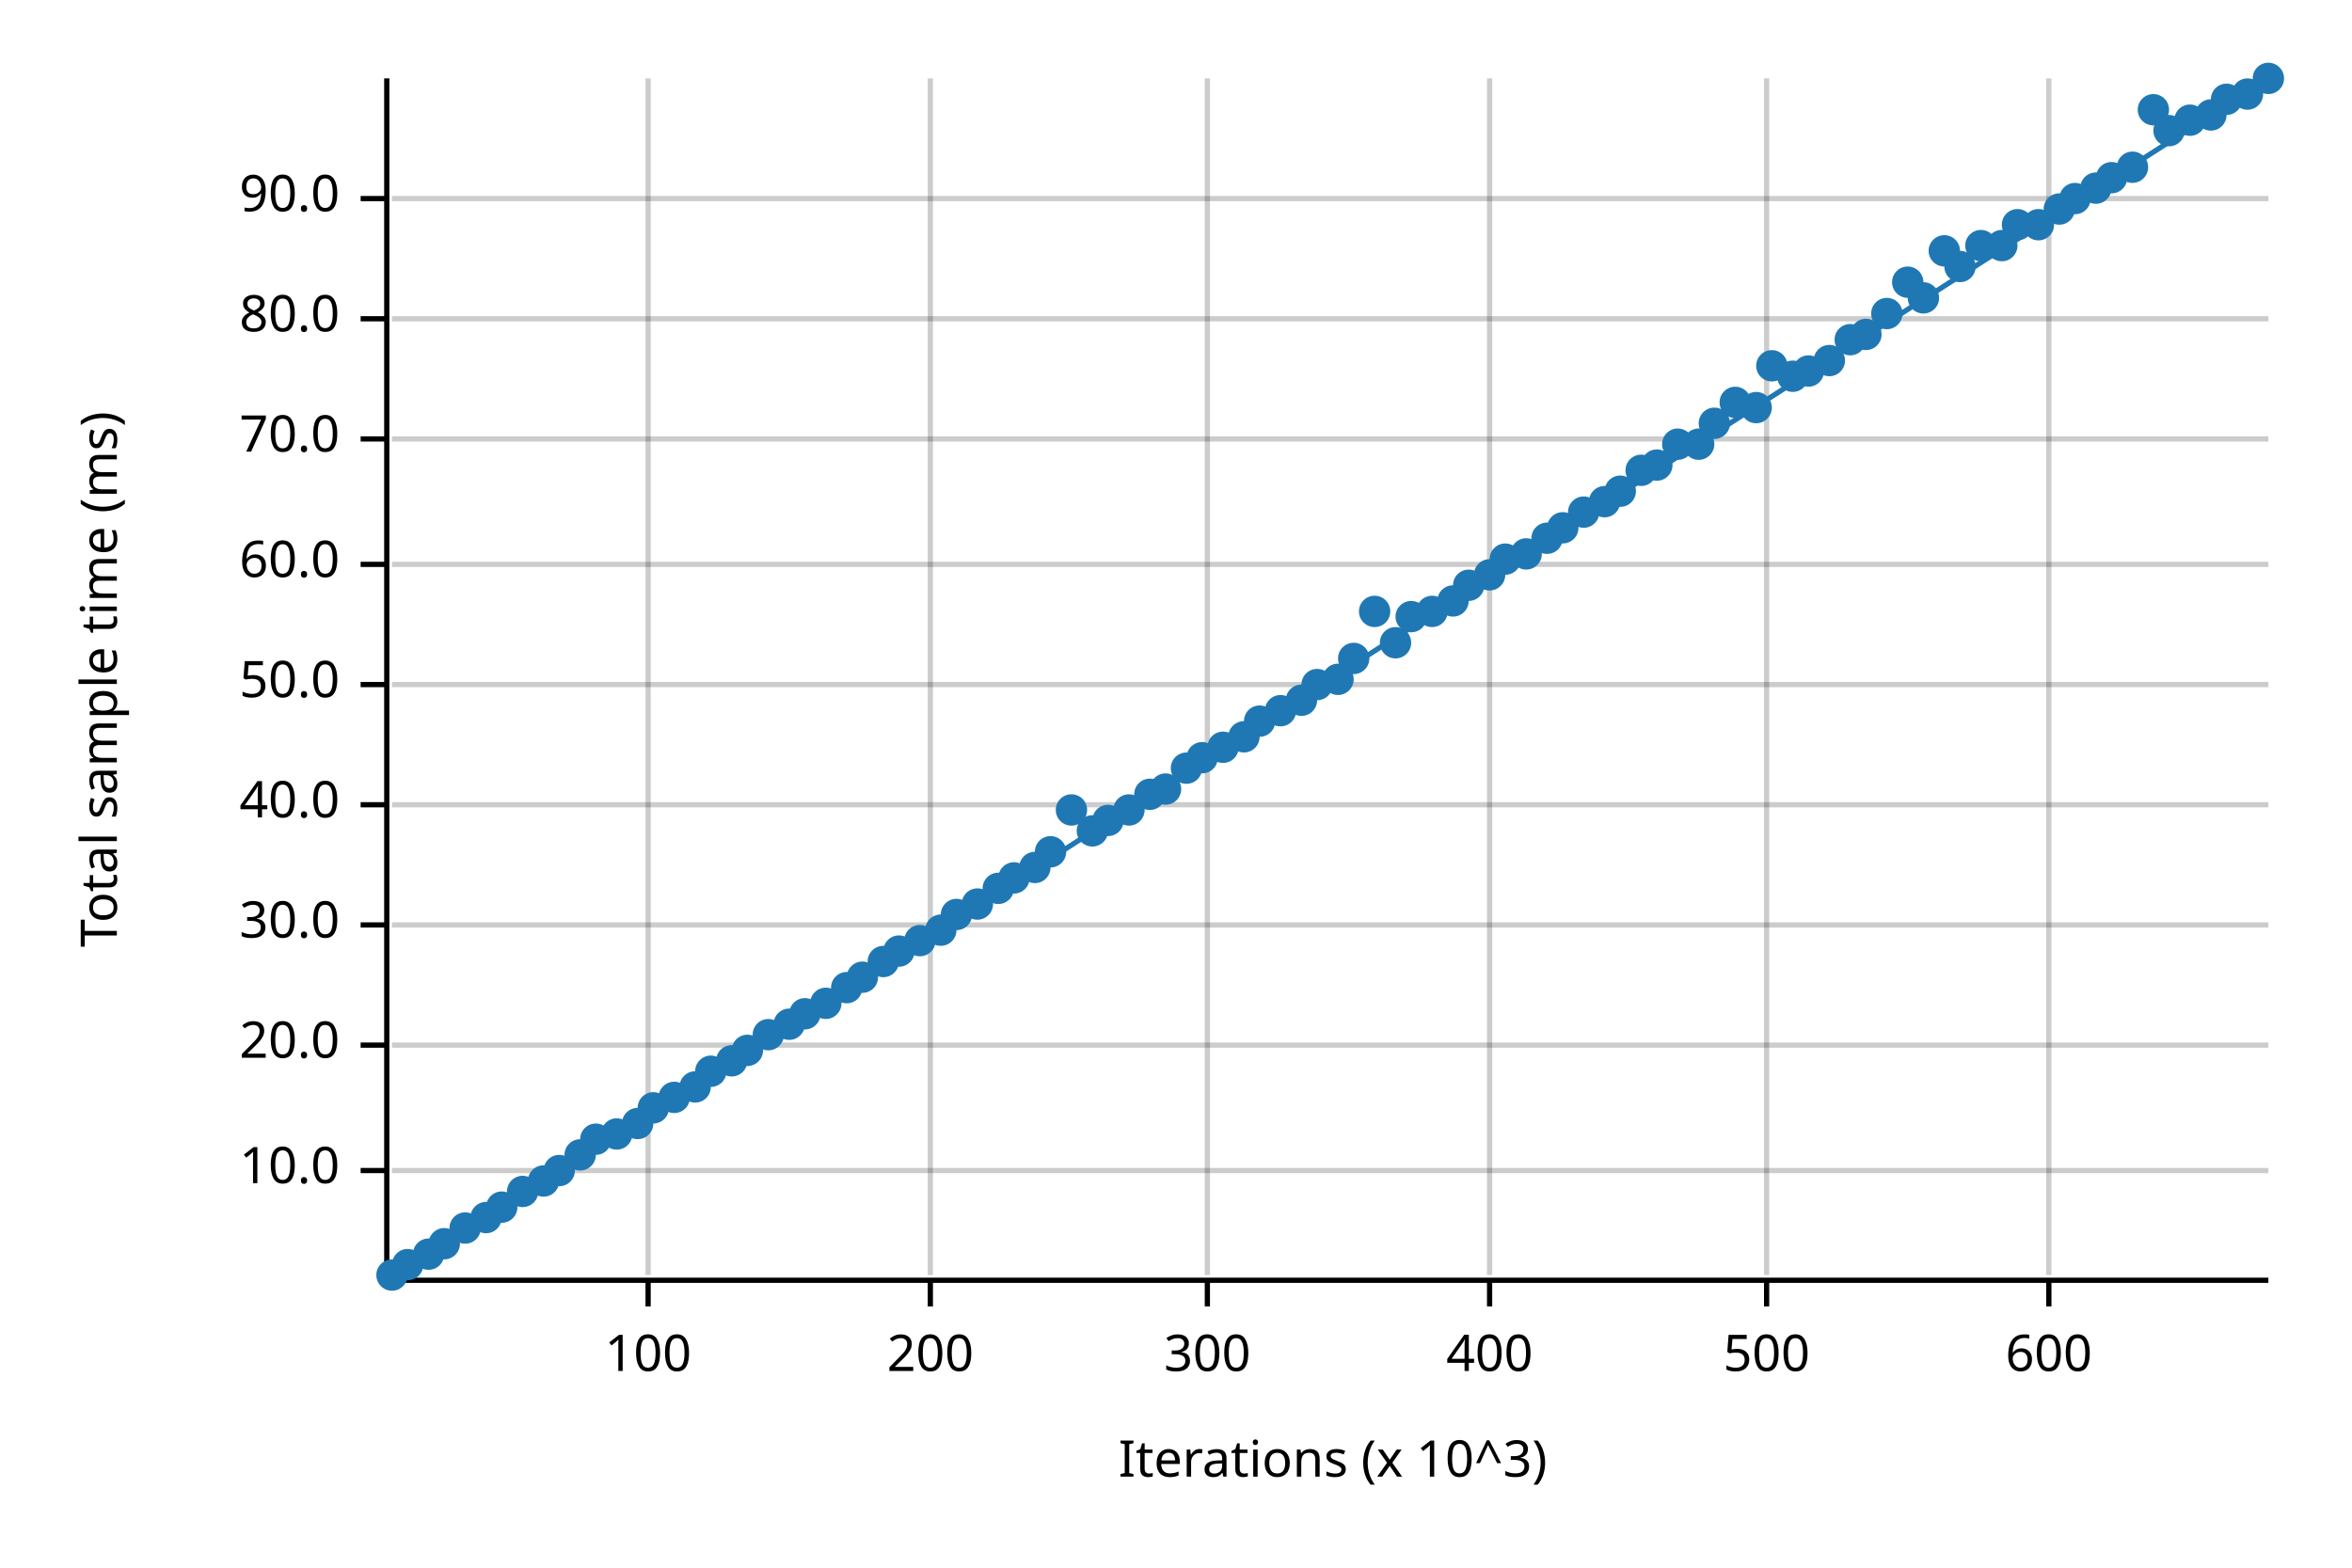
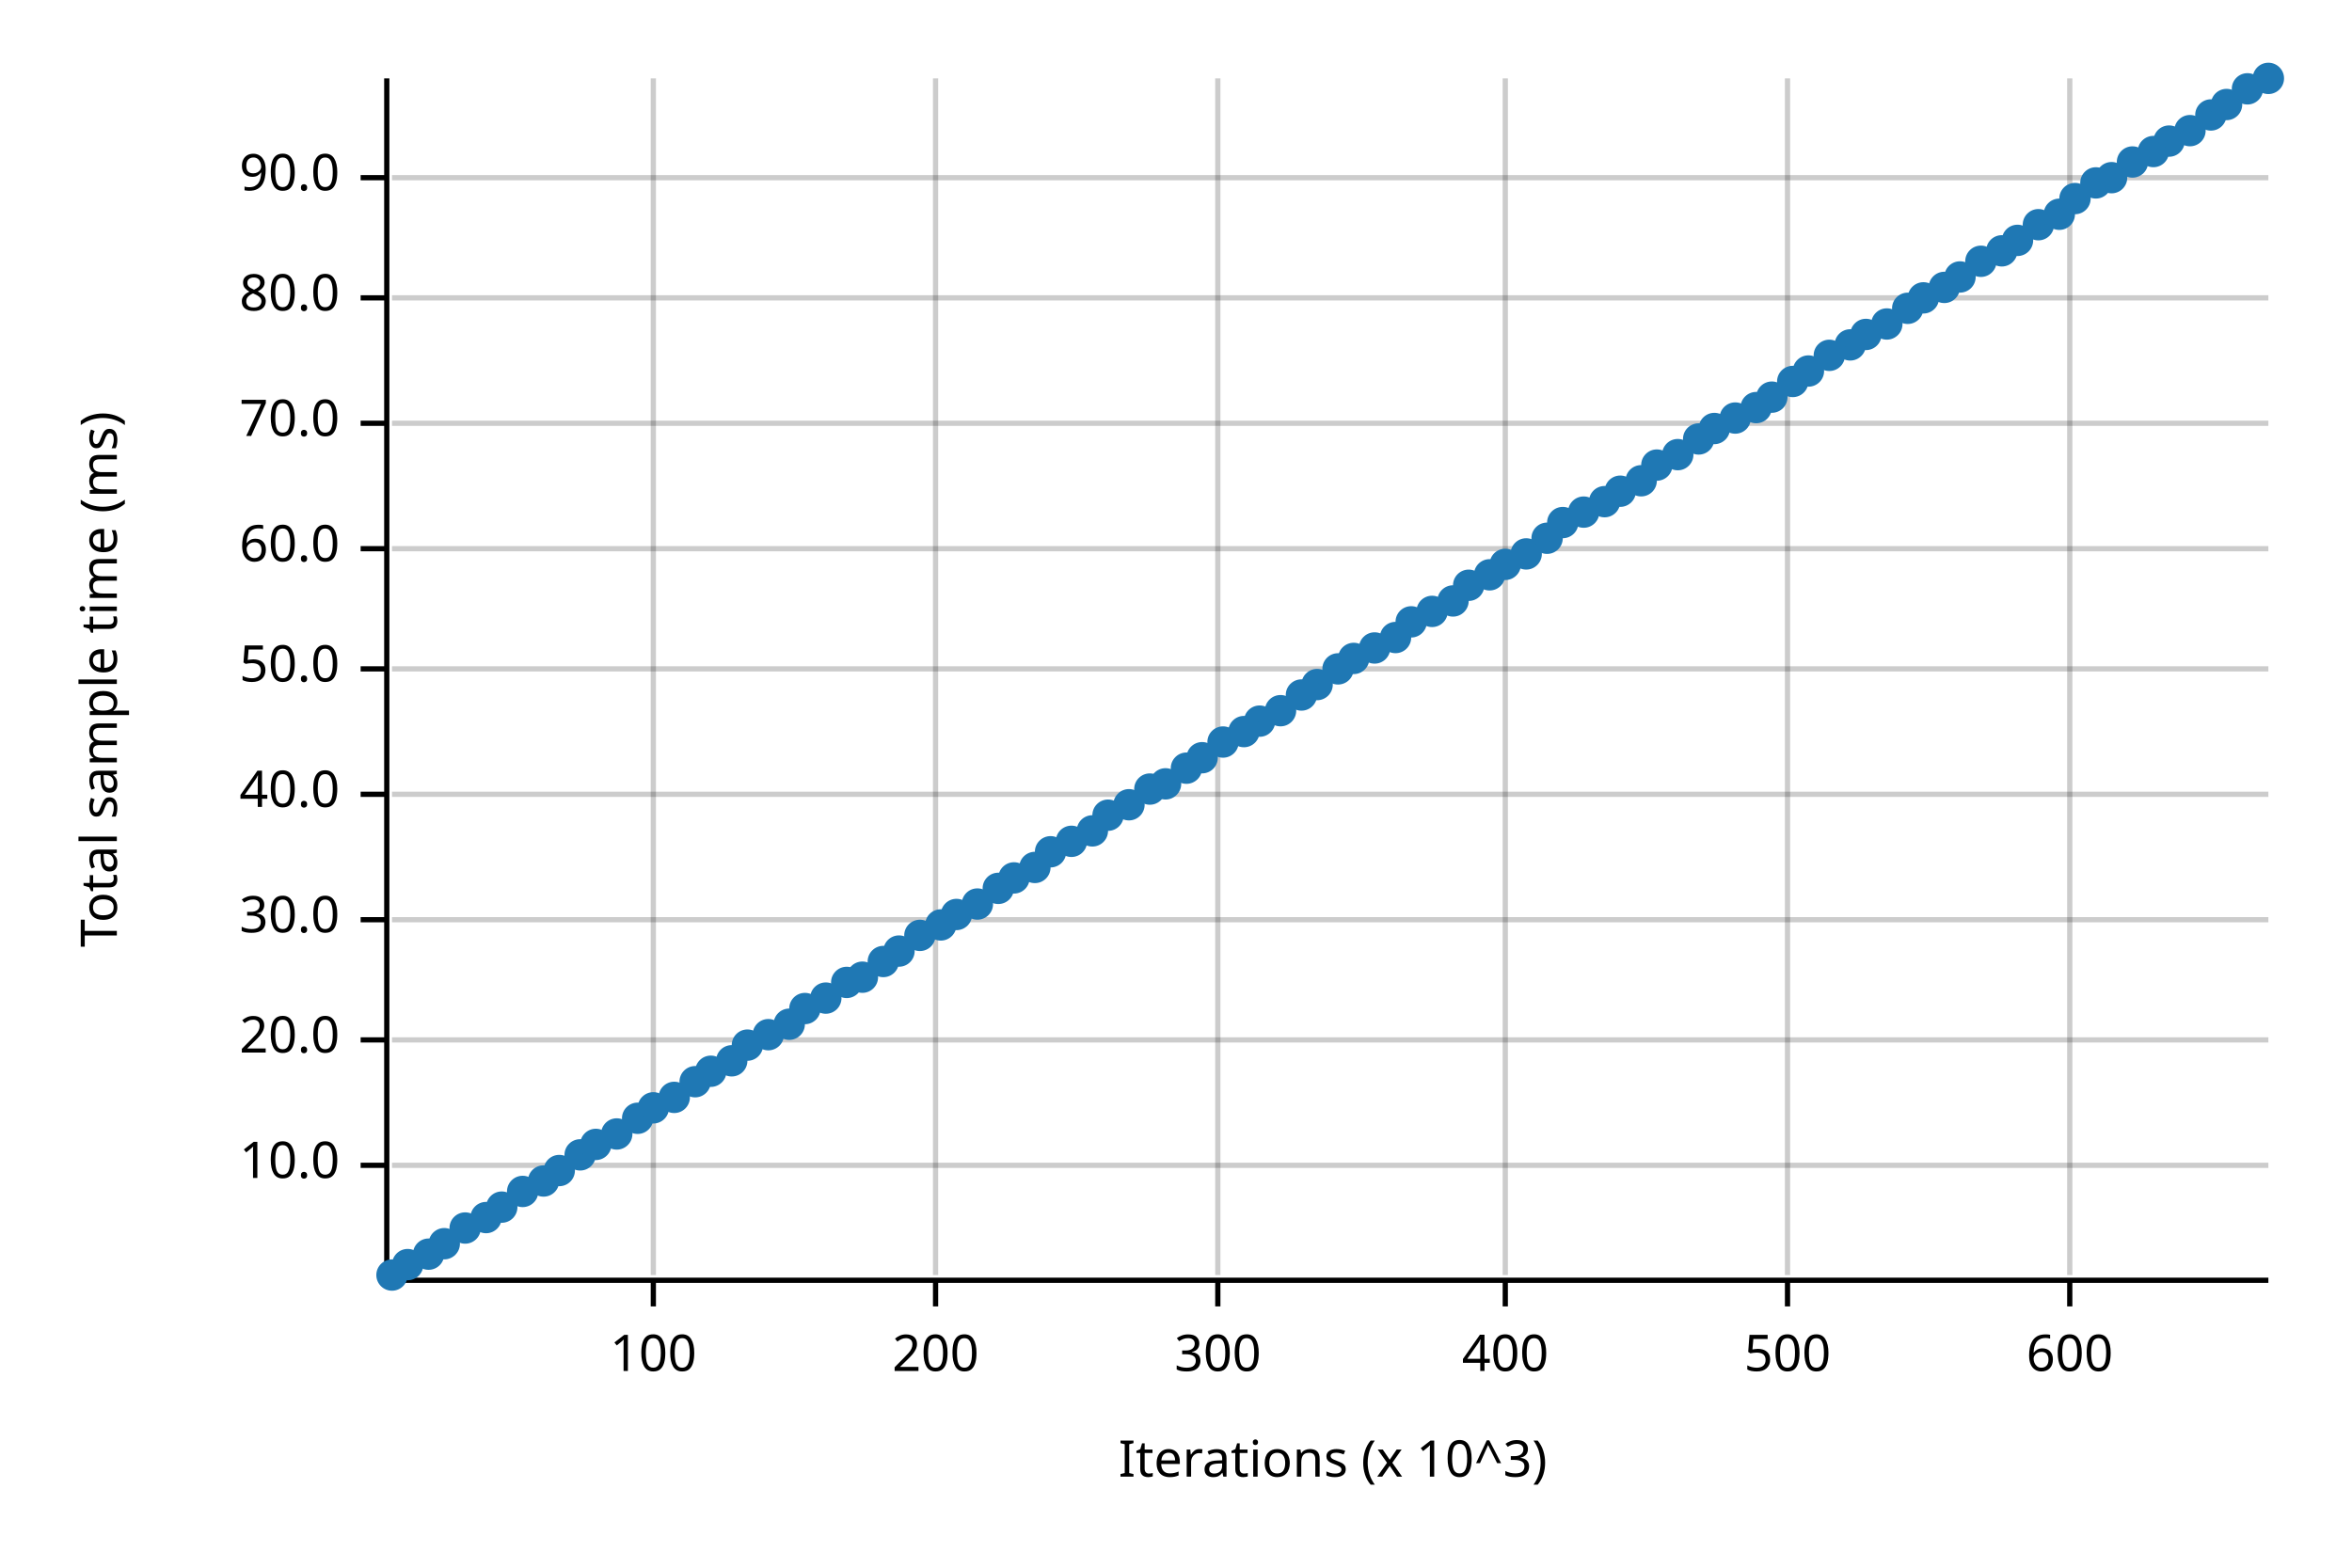
<svg xmlns="http://www.w3.org/2000/svg" width="450" height="300" viewBox="0 0 450 300">
  <text x="15" y="130" dy="0.76em" text-anchor="middle" font-family="sans-serif" font-size="9.677" opacity="1" fill="#000000" transform="rotate(270, 15, 130)">
Total sample time (ms)
</text>
  <text x="255" y="285" dy="-0.5ex" text-anchor="middle" font-family="sans-serif" font-size="9.677" opacity="1" fill="#000000">
Iterations (x 10^3)
</text>
-   <line opacity="0.2" stroke="#000000" stroke-width="1" x1="124" y1="244" x2="124" y2="15" />
-   <line opacity="0.2" stroke="#000000" stroke-width="1" x1="178" y1="244" x2="178" y2="15" />
-   <line opacity="0.2" stroke="#000000" stroke-width="1" x1="231" y1="244" x2="231" y2="15" />
-   <line opacity="0.2" stroke="#000000" stroke-width="1" x1="285" y1="244" x2="285" y2="15" />
-   <line opacity="0.2" stroke="#000000" stroke-width="1" x1="338" y1="244" x2="338" y2="15" />
-   <line opacity="0.2" stroke="#000000" stroke-width="1" x1="392" y1="244" x2="392" y2="15" />
-   <line opacity="0.2" stroke="#000000" stroke-width="1" x1="75" y1="224" x2="434" y2="224" />
-   <line opacity="0.2" stroke="#000000" stroke-width="1" x1="75" y1="200" x2="434" y2="200" />
-   <line opacity="0.2" stroke="#000000" stroke-width="1" x1="75" y1="177" x2="434" y2="177" />
-   <line opacity="0.2" stroke="#000000" stroke-width="1" x1="75" y1="154" x2="434" y2="154" />
-   <line opacity="0.2" stroke="#000000" stroke-width="1" x1="75" y1="131" x2="434" y2="131" />
-   <line opacity="0.2" stroke="#000000" stroke-width="1" x1="75" y1="108" x2="434" y2="108" />
-   <line opacity="0.2" stroke="#000000" stroke-width="1" x1="75" y1="84" x2="434" y2="84" />
-   <line opacity="0.2" stroke="#000000" stroke-width="1" x1="75" y1="61" x2="434" y2="61" />
-   <line opacity="0.2" stroke="#000000" stroke-width="1" x1="75" y1="38" x2="434" y2="38" />
+   <line opacity="0.2" stroke="#000000" stroke-width="1" x1="125" y1="244" x2="125" y2="15" />
+   <line opacity="0.2" stroke="#000000" stroke-width="1" x1="179" y1="244" x2="179" y2="15" />
+   <line opacity="0.2" stroke="#000000" stroke-width="1" x1="233" y1="244" x2="233" y2="15" />
+   <line opacity="0.2" stroke="#000000" stroke-width="1" x1="288" y1="244" x2="288" y2="15" />
+   <line opacity="0.2" stroke="#000000" stroke-width="1" x1="342" y1="244" x2="342" y2="15" />
+   <line opacity="0.2" stroke="#000000" stroke-width="1" x1="396" y1="244" x2="396" y2="15" />
+   <line opacity="0.2" stroke="#000000" stroke-width="1" x1="75" y1="223" x2="434" y2="223" />
+   <line opacity="0.2" stroke="#000000" stroke-width="1" x1="75" y1="199" x2="434" y2="199" />
+   <line opacity="0.2" stroke="#000000" stroke-width="1" x1="75" y1="176" x2="434" y2="176" />
+   <line opacity="0.2" stroke="#000000" stroke-width="1" x1="75" y1="152" x2="434" y2="152" />
+   <line opacity="0.2" stroke="#000000" stroke-width="1" x1="75" y1="128" x2="434" y2="128" />
+   <line opacity="0.2" stroke="#000000" stroke-width="1" x1="75" y1="105" x2="434" y2="105" />
+   <line opacity="0.2" stroke="#000000" stroke-width="1" x1="75" y1="81" x2="434" y2="81" />
+   <line opacity="0.2" stroke="#000000" stroke-width="1" x1="75" y1="57" x2="434" y2="57" />
+   <line opacity="0.2" stroke="#000000" stroke-width="1" x1="75" y1="34" x2="434" y2="34" />
  <polyline fill="none" opacity="1" stroke="#000000" stroke-width="1" points="74,15 74,244 " />
-   <text x="65" y="224" dy="0.5ex" text-anchor="end" font-family="sans-serif" font-size="9.677" opacity="1" fill="#000000">
+   <text x="65" y="223" dy="0.5ex" text-anchor="end" font-family="sans-serif" font-size="9.677" opacity="1" fill="#000000">
10.0
</text>
-   <polyline fill="none" opacity="1" stroke="#000000" stroke-width="1" points="69,224 74,224 " />
-   <text x="65" y="200" dy="0.5ex" text-anchor="end" font-family="sans-serif" font-size="9.677" opacity="1" fill="#000000">
+   <polyline fill="none" opacity="1" stroke="#000000" stroke-width="1" points="69,223 74,223 " />
+   <text x="65" y="199" dy="0.5ex" text-anchor="end" font-family="sans-serif" font-size="9.677" opacity="1" fill="#000000">
20.0
</text>
-   <polyline fill="none" opacity="1" stroke="#000000" stroke-width="1" points="69,200 74,200 " />
-   <text x="65" y="177" dy="0.5ex" text-anchor="end" font-family="sans-serif" font-size="9.677" opacity="1" fill="#000000">
+   <polyline fill="none" opacity="1" stroke="#000000" stroke-width="1" points="69,199 74,199 " />
+   <text x="65" y="176" dy="0.5ex" text-anchor="end" font-family="sans-serif" font-size="9.677" opacity="1" fill="#000000">
30.0
</text>
-   <polyline fill="none" opacity="1" stroke="#000000" stroke-width="1" points="69,177 74,177 " />
-   <text x="65" y="154" dy="0.5ex" text-anchor="end" font-family="sans-serif" font-size="9.677" opacity="1" fill="#000000">
+   <polyline fill="none" opacity="1" stroke="#000000" stroke-width="1" points="69,176 74,176 " />
+   <text x="65" y="152" dy="0.5ex" text-anchor="end" font-family="sans-serif" font-size="9.677" opacity="1" fill="#000000">
40.0
</text>
-   <polyline fill="none" opacity="1" stroke="#000000" stroke-width="1" points="69,154 74,154 " />
-   <text x="65" y="131" dy="0.5ex" text-anchor="end" font-family="sans-serif" font-size="9.677" opacity="1" fill="#000000">
+   <polyline fill="none" opacity="1" stroke="#000000" stroke-width="1" points="69,152 74,152 " />
+   <text x="65" y="128" dy="0.5ex" text-anchor="end" font-family="sans-serif" font-size="9.677" opacity="1" fill="#000000">
50.0
</text>
-   <polyline fill="none" opacity="1" stroke="#000000" stroke-width="1" points="69,131 74,131 " />
-   <text x="65" y="108" dy="0.5ex" text-anchor="end" font-family="sans-serif" font-size="9.677" opacity="1" fill="#000000">
+   <polyline fill="none" opacity="1" stroke="#000000" stroke-width="1" points="69,128 74,128 " />
+   <text x="65" y="105" dy="0.5ex" text-anchor="end" font-family="sans-serif" font-size="9.677" opacity="1" fill="#000000">
60.0
</text>
-   <polyline fill="none" opacity="1" stroke="#000000" stroke-width="1" points="69,108 74,108 " />
-   <text x="65" y="84" dy="0.5ex" text-anchor="end" font-family="sans-serif" font-size="9.677" opacity="1" fill="#000000">
+   <polyline fill="none" opacity="1" stroke="#000000" stroke-width="1" points="69,105 74,105 " />
+   <text x="65" y="81" dy="0.5ex" text-anchor="end" font-family="sans-serif" font-size="9.677" opacity="1" fill="#000000">
70.0
</text>
-   <polyline fill="none" opacity="1" stroke="#000000" stroke-width="1" points="69,84 74,84 " />
-   <text x="65" y="61" dy="0.5ex" text-anchor="end" font-family="sans-serif" font-size="9.677" opacity="1" fill="#000000">
+   <polyline fill="none" opacity="1" stroke="#000000" stroke-width="1" points="69,81 74,81 " />
+   <text x="65" y="57" dy="0.5ex" text-anchor="end" font-family="sans-serif" font-size="9.677" opacity="1" fill="#000000">
80.0
</text>
-   <polyline fill="none" opacity="1" stroke="#000000" stroke-width="1" points="69,61 74,61 " />
-   <text x="65" y="38" dy="0.5ex" text-anchor="end" font-family="sans-serif" font-size="9.677" opacity="1" fill="#000000">
+   <polyline fill="none" opacity="1" stroke="#000000" stroke-width="1" points="69,57 74,57 " />
+   <text x="65" y="34" dy="0.5ex" text-anchor="end" font-family="sans-serif" font-size="9.677" opacity="1" fill="#000000">
90.0
</text>
-   <polyline fill="none" opacity="1" stroke="#000000" stroke-width="1" points="69,38 74,38 " />
+   <polyline fill="none" opacity="1" stroke="#000000" stroke-width="1" points="69,34 74,34 " />
  <polyline fill="none" opacity="1" stroke="#000000" stroke-width="1" points="75,245 434,245 " />
-   <text x="124" y="255" dy="0.76em" text-anchor="middle" font-family="sans-serif" font-size="9.677" opacity="1" fill="#000000">
+   <text x="125" y="255" dy="0.76em" text-anchor="middle" font-family="sans-serif" font-size="9.677" opacity="1" fill="#000000">
100
</text>
-   <polyline fill="none" opacity="1" stroke="#000000" stroke-width="1" points="124,245 124,250 " />
-   <text x="178" y="255" dy="0.76em" text-anchor="middle" font-family="sans-serif" font-size="9.677" opacity="1" fill="#000000">
+   <polyline fill="none" opacity="1" stroke="#000000" stroke-width="1" points="125,245 125,250 " />
+   <text x="179" y="255" dy="0.76em" text-anchor="middle" font-family="sans-serif" font-size="9.677" opacity="1" fill="#000000">
200
</text>
-   <polyline fill="none" opacity="1" stroke="#000000" stroke-width="1" points="178,245 178,250 " />
-   <text x="231" y="255" dy="0.76em" text-anchor="middle" font-family="sans-serif" font-size="9.677" opacity="1" fill="#000000">
+   <polyline fill="none" opacity="1" stroke="#000000" stroke-width="1" points="179,245 179,250 " />
+   <text x="233" y="255" dy="0.76em" text-anchor="middle" font-family="sans-serif" font-size="9.677" opacity="1" fill="#000000">
300
</text>
-   <polyline fill="none" opacity="1" stroke="#000000" stroke-width="1" points="231,245 231,250 " />
-   <text x="285" y="255" dy="0.76em" text-anchor="middle" font-family="sans-serif" font-size="9.677" opacity="1" fill="#000000">
+   <polyline fill="none" opacity="1" stroke="#000000" stroke-width="1" points="233,245 233,250 " />
+   <text x="288" y="255" dy="0.76em" text-anchor="middle" font-family="sans-serif" font-size="9.677" opacity="1" fill="#000000">
400
</text>
-   <polyline fill="none" opacity="1" stroke="#000000" stroke-width="1" points="285,245 285,250 " />
-   <text x="338" y="255" dy="0.76em" text-anchor="middle" font-family="sans-serif" font-size="9.677" opacity="1" fill="#000000">
+   <polyline fill="none" opacity="1" stroke="#000000" stroke-width="1" points="288,245 288,250 " />
+   <text x="342" y="255" dy="0.76em" text-anchor="middle" font-family="sans-serif" font-size="9.677" opacity="1" fill="#000000">
500
</text>
-   <polyline fill="none" opacity="1" stroke="#000000" stroke-width="1" points="338,245 338,250 " />
-   <text x="392" y="255" dy="0.76em" text-anchor="middle" font-family="sans-serif" font-size="9.677" opacity="1" fill="#000000">
+   <polyline fill="none" opacity="1" stroke="#000000" stroke-width="1" points="342,245 342,250 " />
+   <text x="396" y="255" dy="0.76em" text-anchor="middle" font-family="sans-serif" font-size="9.677" opacity="1" fill="#000000">
600
</text>
-   <polyline fill="none" opacity="1" stroke="#000000" stroke-width="1" points="392,245 392,250 " />
+   <polyline fill="none" opacity="1" stroke="#000000" stroke-width="1" points="396,245 396,250 " />
  <circle cx="75" cy="244" r="3" opacity="1" fill="#1F78B4" stroke="none" stroke-width="1" />
  <circle cx="78" cy="242" r="3" opacity="1" fill="#1F78B4" stroke="none" stroke-width="1" />
  <circle cx="82" cy="240" r="3" opacity="1" fill="#1F78B4" stroke="none" stroke-width="1" />
  <circle cx="85" cy="238" r="3" opacity="1" fill="#1F78B4" stroke="none" stroke-width="1" />
  <circle cx="89" cy="235" r="3" opacity="1" fill="#1F78B4" stroke="none" stroke-width="1" />
  <circle cx="93" cy="233" r="3" opacity="1" fill="#1F78B4" stroke="none" stroke-width="1" />
  <circle cx="96" cy="231" r="3" opacity="1" fill="#1F78B4" stroke="none" stroke-width="1" />
  <circle cx="100" cy="228" r="3" opacity="1" fill="#1F78B4" stroke="none" stroke-width="1" />
  <circle cx="104" cy="226" r="3" opacity="1" fill="#1F78B4" stroke="none" stroke-width="1" />
  <circle cx="107" cy="224" r="3" opacity="1" fill="#1F78B4" stroke="none" stroke-width="1" />
  <circle cx="111" cy="221" r="3" opacity="1" fill="#1F78B4" stroke="none" stroke-width="1" />
-   <circle cx="114" cy="218" r="3" opacity="1" fill="#1F78B4" stroke="none" stroke-width="1" />
+   <circle cx="114" cy="219" r="3" opacity="1" fill="#1F78B4" stroke="none" stroke-width="1" />
  <circle cx="118" cy="217" r="3" opacity="1" fill="#1F78B4" stroke="none" stroke-width="1" />
-   <circle cx="122" cy="215" r="3" opacity="1" fill="#1F78B4" stroke="none" stroke-width="1" />
+   <circle cx="122" cy="214" r="3" opacity="1" fill="#1F78B4" stroke="none" stroke-width="1" />
  <circle cx="125" cy="212" r="3" opacity="1" fill="#1F78B4" stroke="none" stroke-width="1" />
  <circle cx="129" cy="210" r="3" opacity="1" fill="#1F78B4" stroke="none" stroke-width="1" />
-   <circle cx="133" cy="208" r="3" opacity="1" fill="#1F78B4" stroke="none" stroke-width="1" />
+   <circle cx="133" cy="207" r="3" opacity="1" fill="#1F78B4" stroke="none" stroke-width="1" />
  <circle cx="136" cy="205" r="3" opacity="1" fill="#1F78B4" stroke="none" stroke-width="1" />
  <circle cx="140" cy="203" r="3" opacity="1" fill="#1F78B4" stroke="none" stroke-width="1" />
-   <circle cx="143" cy="201" r="3" opacity="1" fill="#1F78B4" stroke="none" stroke-width="1" />
+   <circle cx="143" cy="200" r="3" opacity="1" fill="#1F78B4" stroke="none" stroke-width="1" />
  <circle cx="147" cy="198" r="3" opacity="1" fill="#1F78B4" stroke="none" stroke-width="1" />
  <circle cx="151" cy="196" r="3" opacity="1" fill="#1F78B4" stroke="none" stroke-width="1" />
-   <circle cx="154" cy="194" r="3" opacity="1" fill="#1F78B4" stroke="none" stroke-width="1" />
-   <circle cx="158" cy="192" r="3" opacity="1" fill="#1F78B4" stroke="none" stroke-width="1" />
-   <circle cx="162" cy="189" r="3" opacity="1" fill="#1F78B4" stroke="none" stroke-width="1" />
+   <circle cx="154" cy="193" r="3" opacity="1" fill="#1F78B4" stroke="none" stroke-width="1" />
+   <circle cx="158" cy="191" r="3" opacity="1" fill="#1F78B4" stroke="none" stroke-width="1" />
+   <circle cx="162" cy="188" r="3" opacity="1" fill="#1F78B4" stroke="none" stroke-width="1" />
  <circle cx="165" cy="187" r="3" opacity="1" fill="#1F78B4" stroke="none" stroke-width="1" />
  <circle cx="169" cy="184" r="3" opacity="1" fill="#1F78B4" stroke="none" stroke-width="1" />
  <circle cx="172" cy="182" r="3" opacity="1" fill="#1F78B4" stroke="none" stroke-width="1" />
-   <circle cx="176" cy="180" r="3" opacity="1" fill="#1F78B4" stroke="none" stroke-width="1" />
-   <circle cx="180" cy="178" r="3" opacity="1" fill="#1F78B4" stroke="none" stroke-width="1" />
+   <circle cx="176" cy="179" r="3" opacity="1" fill="#1F78B4" stroke="none" stroke-width="1" />
+   <circle cx="180" cy="177" r="3" opacity="1" fill="#1F78B4" stroke="none" stroke-width="1" />
  <circle cx="183" cy="175" r="3" opacity="1" fill="#1F78B4" stroke="none" stroke-width="1" />
  <circle cx="187" cy="173" r="3" opacity="1" fill="#1F78B4" stroke="none" stroke-width="1" />
  <circle cx="191" cy="170" r="3" opacity="1" fill="#1F78B4" stroke="none" stroke-width="1" />
  <circle cx="194" cy="168" r="3" opacity="1" fill="#1F78B4" stroke="none" stroke-width="1" />
  <circle cx="198" cy="166" r="3" opacity="1" fill="#1F78B4" stroke="none" stroke-width="1" />
  <circle cx="201" cy="163" r="3" opacity="1" fill="#1F78B4" stroke="none" stroke-width="1" />
-   <circle cx="205" cy="155" r="3" opacity="1" fill="#1F78B4" stroke="none" stroke-width="1" />
+   <circle cx="205" cy="161" r="3" opacity="1" fill="#1F78B4" stroke="none" stroke-width="1" />
  <circle cx="209" cy="159" r="3" opacity="1" fill="#1F78B4" stroke="none" stroke-width="1" />
-   <circle cx="212" cy="157" r="3" opacity="1" fill="#1F78B4" stroke="none" stroke-width="1" />
-   <circle cx="216" cy="155" r="3" opacity="1" fill="#1F78B4" stroke="none" stroke-width="1" />
-   <circle cx="220" cy="152" r="3" opacity="1" fill="#1F78B4" stroke="none" stroke-width="1" />
-   <circle cx="223" cy="151" r="3" opacity="1" fill="#1F78B4" stroke="none" stroke-width="1" />
+   <circle cx="212" cy="156" r="3" opacity="1" fill="#1F78B4" stroke="none" stroke-width="1" />
+   <circle cx="216" cy="154" r="3" opacity="1" fill="#1F78B4" stroke="none" stroke-width="1" />
+   <circle cx="220" cy="151" r="3" opacity="1" fill="#1F78B4" stroke="none" stroke-width="1" />
+   <circle cx="223" cy="150" r="3" opacity="1" fill="#1F78B4" stroke="none" stroke-width="1" />
  <circle cx="227" cy="147" r="3" opacity="1" fill="#1F78B4" stroke="none" stroke-width="1" />
  <circle cx="230" cy="145" r="3" opacity="1" fill="#1F78B4" stroke="none" stroke-width="1" />
-   <circle cx="234" cy="143" r="3" opacity="1" fill="#1F78B4" stroke="none" stroke-width="1" />
-   <circle cx="238" cy="141" r="3" opacity="1" fill="#1F78B4" stroke="none" stroke-width="1" />
+   <circle cx="234" cy="142" r="3" opacity="1" fill="#1F78B4" stroke="none" stroke-width="1" />
+   <circle cx="238" cy="140" r="3" opacity="1" fill="#1F78B4" stroke="none" stroke-width="1" />
  <circle cx="241" cy="138" r="3" opacity="1" fill="#1F78B4" stroke="none" stroke-width="1" />
  <circle cx="245" cy="136" r="3" opacity="1" fill="#1F78B4" stroke="none" stroke-width="1" />
-   <circle cx="249" cy="134" r="3" opacity="1" fill="#1F78B4" stroke="none" stroke-width="1" />
+   <circle cx="249" cy="133" r="3" opacity="1" fill="#1F78B4" stroke="none" stroke-width="1" />
  <circle cx="252" cy="131" r="3" opacity="1" fill="#1F78B4" stroke="none" stroke-width="1" />
-   <circle cx="256" cy="130" r="3" opacity="1" fill="#1F78B4" stroke="none" stroke-width="1" />
+   <circle cx="256" cy="128" r="3" opacity="1" fill="#1F78B4" stroke="none" stroke-width="1" />
  <circle cx="259" cy="126" r="3" opacity="1" fill="#1F78B4" stroke="none" stroke-width="1" />
-   <circle cx="263" cy="117" r="3" opacity="1" fill="#1F78B4" stroke="none" stroke-width="1" />
-   <circle cx="267" cy="123" r="3" opacity="1" fill="#1F78B4" stroke="none" stroke-width="1" />
-   <circle cx="270" cy="118" r="3" opacity="1" fill="#1F78B4" stroke="none" stroke-width="1" />
+   <circle cx="263" cy="124" r="3" opacity="1" fill="#1F78B4" stroke="none" stroke-width="1" />
+   <circle cx="267" cy="122" r="3" opacity="1" fill="#1F78B4" stroke="none" stroke-width="1" />
+   <circle cx="270" cy="119" r="3" opacity="1" fill="#1F78B4" stroke="none" stroke-width="1" />
  <circle cx="274" cy="117" r="3" opacity="1" fill="#1F78B4" stroke="none" stroke-width="1" />
  <circle cx="278" cy="115" r="3" opacity="1" fill="#1F78B4" stroke="none" stroke-width="1" />
  <circle cx="281" cy="112" r="3" opacity="1" fill="#1F78B4" stroke="none" stroke-width="1" />
  <circle cx="285" cy="110" r="3" opacity="1" fill="#1F78B4" stroke="none" stroke-width="1" />
-   <circle cx="288" cy="107" r="3" opacity="1" fill="#1F78B4" stroke="none" stroke-width="1" />
+   <circle cx="288" cy="108" r="3" opacity="1" fill="#1F78B4" stroke="none" stroke-width="1" />
  <circle cx="292" cy="106" r="3" opacity="1" fill="#1F78B4" stroke="none" stroke-width="1" />
  <circle cx="296" cy="103" r="3" opacity="1" fill="#1F78B4" stroke="none" stroke-width="1" />
-   <circle cx="299" cy="101" r="3" opacity="1" fill="#1F78B4" stroke="none" stroke-width="1" />
+   <circle cx="299" cy="100" r="3" opacity="1" fill="#1F78B4" stroke="none" stroke-width="1" />
  <circle cx="303" cy="98" r="3" opacity="1" fill="#1F78B4" stroke="none" stroke-width="1" />
  <circle cx="307" cy="96" r="3" opacity="1" fill="#1F78B4" stroke="none" stroke-width="1" />
  <circle cx="310" cy="94" r="3" opacity="1" fill="#1F78B4" stroke="none" stroke-width="1" />
-   <circle cx="314" cy="90" r="3" opacity="1" fill="#1F78B4" stroke="none" stroke-width="1" />
+   <circle cx="314" cy="92" r="3" opacity="1" fill="#1F78B4" stroke="none" stroke-width="1" />
  <circle cx="317" cy="89" r="3" opacity="1" fill="#1F78B4" stroke="none" stroke-width="1" />
-   <circle cx="321" cy="85" r="3" opacity="1" fill="#1F78B4" stroke="none" stroke-width="1" />
-   <circle cx="325" cy="85" r="3" opacity="1" fill="#1F78B4" stroke="none" stroke-width="1" />
-   <circle cx="328" cy="81" r="3" opacity="1" fill="#1F78B4" stroke="none" stroke-width="1" />
-   <circle cx="332" cy="77" r="3" opacity="1" fill="#1F78B4" stroke="none" stroke-width="1" />
+   <circle cx="321" cy="87" r="3" opacity="1" fill="#1F78B4" stroke="none" stroke-width="1" />
+   <circle cx="325" cy="84" r="3" opacity="1" fill="#1F78B4" stroke="none" stroke-width="1" />
+   <circle cx="328" cy="82" r="3" opacity="1" fill="#1F78B4" stroke="none" stroke-width="1" />
+   <circle cx="332" cy="80" r="3" opacity="1" fill="#1F78B4" stroke="none" stroke-width="1" />
  <circle cx="336" cy="78" r="3" opacity="1" fill="#1F78B4" stroke="none" stroke-width="1" />
-   <circle cx="339" cy="70" r="3" opacity="1" fill="#1F78B4" stroke="none" stroke-width="1" />
-   <circle cx="343" cy="72" r="3" opacity="1" fill="#1F78B4" stroke="none" stroke-width="1" />
+   <circle cx="339" cy="76" r="3" opacity="1" fill="#1F78B4" stroke="none" stroke-width="1" />
+   <circle cx="343" cy="73" r="3" opacity="1" fill="#1F78B4" stroke="none" stroke-width="1" />
  <circle cx="346" cy="71" r="3" opacity="1" fill="#1F78B4" stroke="none" stroke-width="1" />
-   <circle cx="350" cy="69" r="3" opacity="1" fill="#1F78B4" stroke="none" stroke-width="1" />
-   <circle cx="354" cy="65" r="3" opacity="1" fill="#1F78B4" stroke="none" stroke-width="1" />
+   <circle cx="350" cy="68" r="3" opacity="1" fill="#1F78B4" stroke="none" stroke-width="1" />
+   <circle cx="354" cy="66" r="3" opacity="1" fill="#1F78B4" stroke="none" stroke-width="1" />
  <circle cx="357" cy="64" r="3" opacity="1" fill="#1F78B4" stroke="none" stroke-width="1" />
-   <circle cx="361" cy="60" r="3" opacity="1" fill="#1F78B4" stroke="none" stroke-width="1" />
-   <circle cx="365" cy="54" r="3" opacity="1" fill="#1F78B4" stroke="none" stroke-width="1" />
+   <circle cx="361" cy="62" r="3" opacity="1" fill="#1F78B4" stroke="none" stroke-width="1" />
+   <circle cx="365" cy="59" r="3" opacity="1" fill="#1F78B4" stroke="none" stroke-width="1" />
  <circle cx="368" cy="57" r="3" opacity="1" fill="#1F78B4" stroke="none" stroke-width="1" />
-   <circle cx="372" cy="48" r="3" opacity="1" fill="#1F78B4" stroke="none" stroke-width="1" />
-   <circle cx="375" cy="51" r="3" opacity="1" fill="#1F78B4" stroke="none" stroke-width="1" />
-   <circle cx="379" cy="47" r="3" opacity="1" fill="#1F78B4" stroke="none" stroke-width="1" />
-   <circle cx="383" cy="47" r="3" opacity="1" fill="#1F78B4" stroke="none" stroke-width="1" />
-   <circle cx="386" cy="43" r="3" opacity="1" fill="#1F78B4" stroke="none" stroke-width="1" />
+   <circle cx="372" cy="55" r="3" opacity="1" fill="#1F78B4" stroke="none" stroke-width="1" />
+   <circle cx="375" cy="53" r="3" opacity="1" fill="#1F78B4" stroke="none" stroke-width="1" />
+   <circle cx="379" cy="50" r="3" opacity="1" fill="#1F78B4" stroke="none" stroke-width="1" />
+   <circle cx="383" cy="48" r="3" opacity="1" fill="#1F78B4" stroke="none" stroke-width="1" />
+   <circle cx="386" cy="46" r="3" opacity="1" fill="#1F78B4" stroke="none" stroke-width="1" />
  <circle cx="390" cy="43" r="3" opacity="1" fill="#1F78B4" stroke="none" stroke-width="1" />
-   <circle cx="394" cy="40" r="3" opacity="1" fill="#1F78B4" stroke="none" stroke-width="1" />
+   <circle cx="394" cy="41" r="3" opacity="1" fill="#1F78B4" stroke="none" stroke-width="1" />
  <circle cx="397" cy="38" r="3" opacity="1" fill="#1F78B4" stroke="none" stroke-width="1" />
-   <circle cx="401" cy="36" r="3" opacity="1" fill="#1F78B4" stroke="none" stroke-width="1" />
+   <circle cx="401" cy="35" r="3" opacity="1" fill="#1F78B4" stroke="none" stroke-width="1" />
  <circle cx="404" cy="34" r="3" opacity="1" fill="#1F78B4" stroke="none" stroke-width="1" />
-   <circle cx="408" cy="32" r="3" opacity="1" fill="#1F78B4" stroke="none" stroke-width="1" />
-   <circle cx="412" cy="21" r="3" opacity="1" fill="#1F78B4" stroke="none" stroke-width="1" />
-   <circle cx="415" cy="25" r="3" opacity="1" fill="#1F78B4" stroke="none" stroke-width="1" />
-   <circle cx="419" cy="23" r="3" opacity="1" fill="#1F78B4" stroke="none" stroke-width="1" />
+   <circle cx="408" cy="31" r="3" opacity="1" fill="#1F78B4" stroke="none" stroke-width="1" />
+   <circle cx="412" cy="29" r="3" opacity="1" fill="#1F78B4" stroke="none" stroke-width="1" />
+   <circle cx="415" cy="27" r="3" opacity="1" fill="#1F78B4" stroke="none" stroke-width="1" />
+   <circle cx="419" cy="25" r="3" opacity="1" fill="#1F78B4" stroke="none" stroke-width="1" />
  <circle cx="423" cy="22" r="3" opacity="1" fill="#1F78B4" stroke="none" stroke-width="1" />
-   <circle cx="426" cy="19" r="3" opacity="1" fill="#1F78B4" stroke="none" stroke-width="1" />
-   <circle cx="430" cy="18" r="3" opacity="1" fill="#1F78B4" stroke="none" stroke-width="1" />
+   <circle cx="426" cy="20" r="3" opacity="1" fill="#1F78B4" stroke="none" stroke-width="1" />
+   <circle cx="430" cy="17" r="3" opacity="1" fill="#1F78B4" stroke="none" stroke-width="1" />
  <circle cx="434" cy="15" r="3" opacity="1" fill="#1F78B4" stroke="none" stroke-width="1" />
  <polyline fill="none" opacity="1" stroke="#1F78B4" stroke-width="1" points="75,245 434,15 " />
  <polygon opacity="0.25" fill="#1F78B4" points="75,245 434,15 434,15 " />
</svg>
